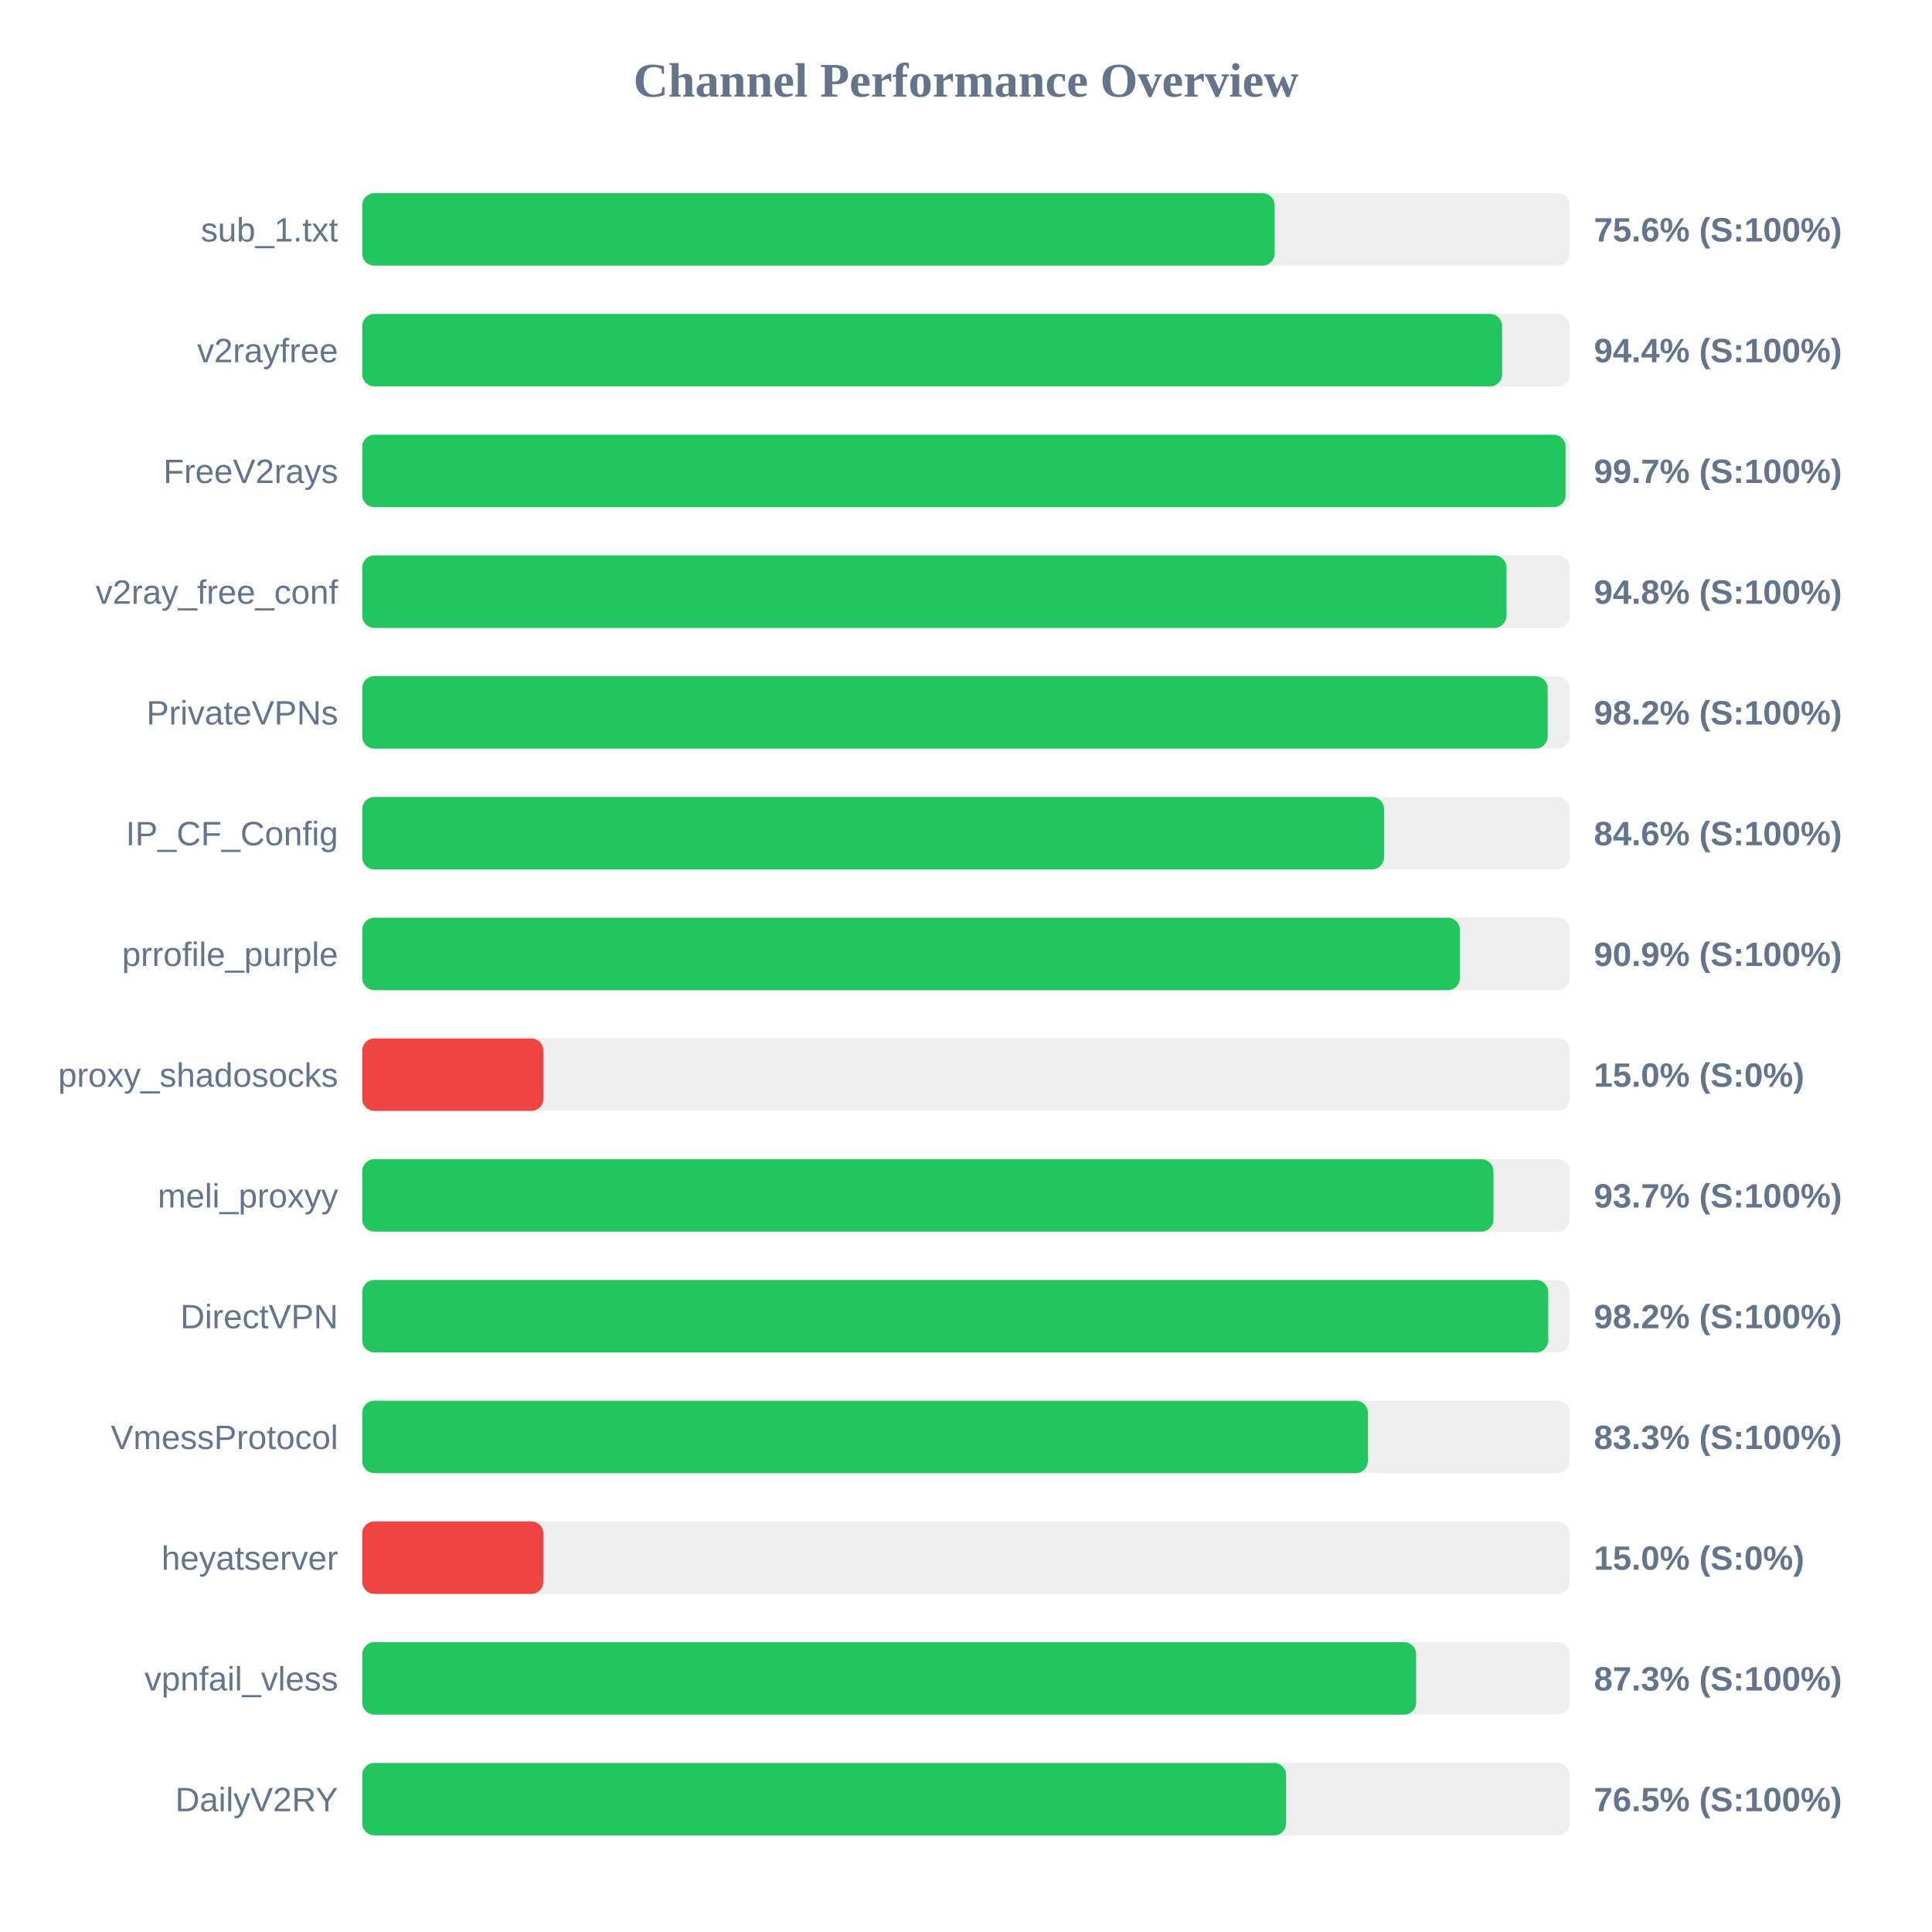
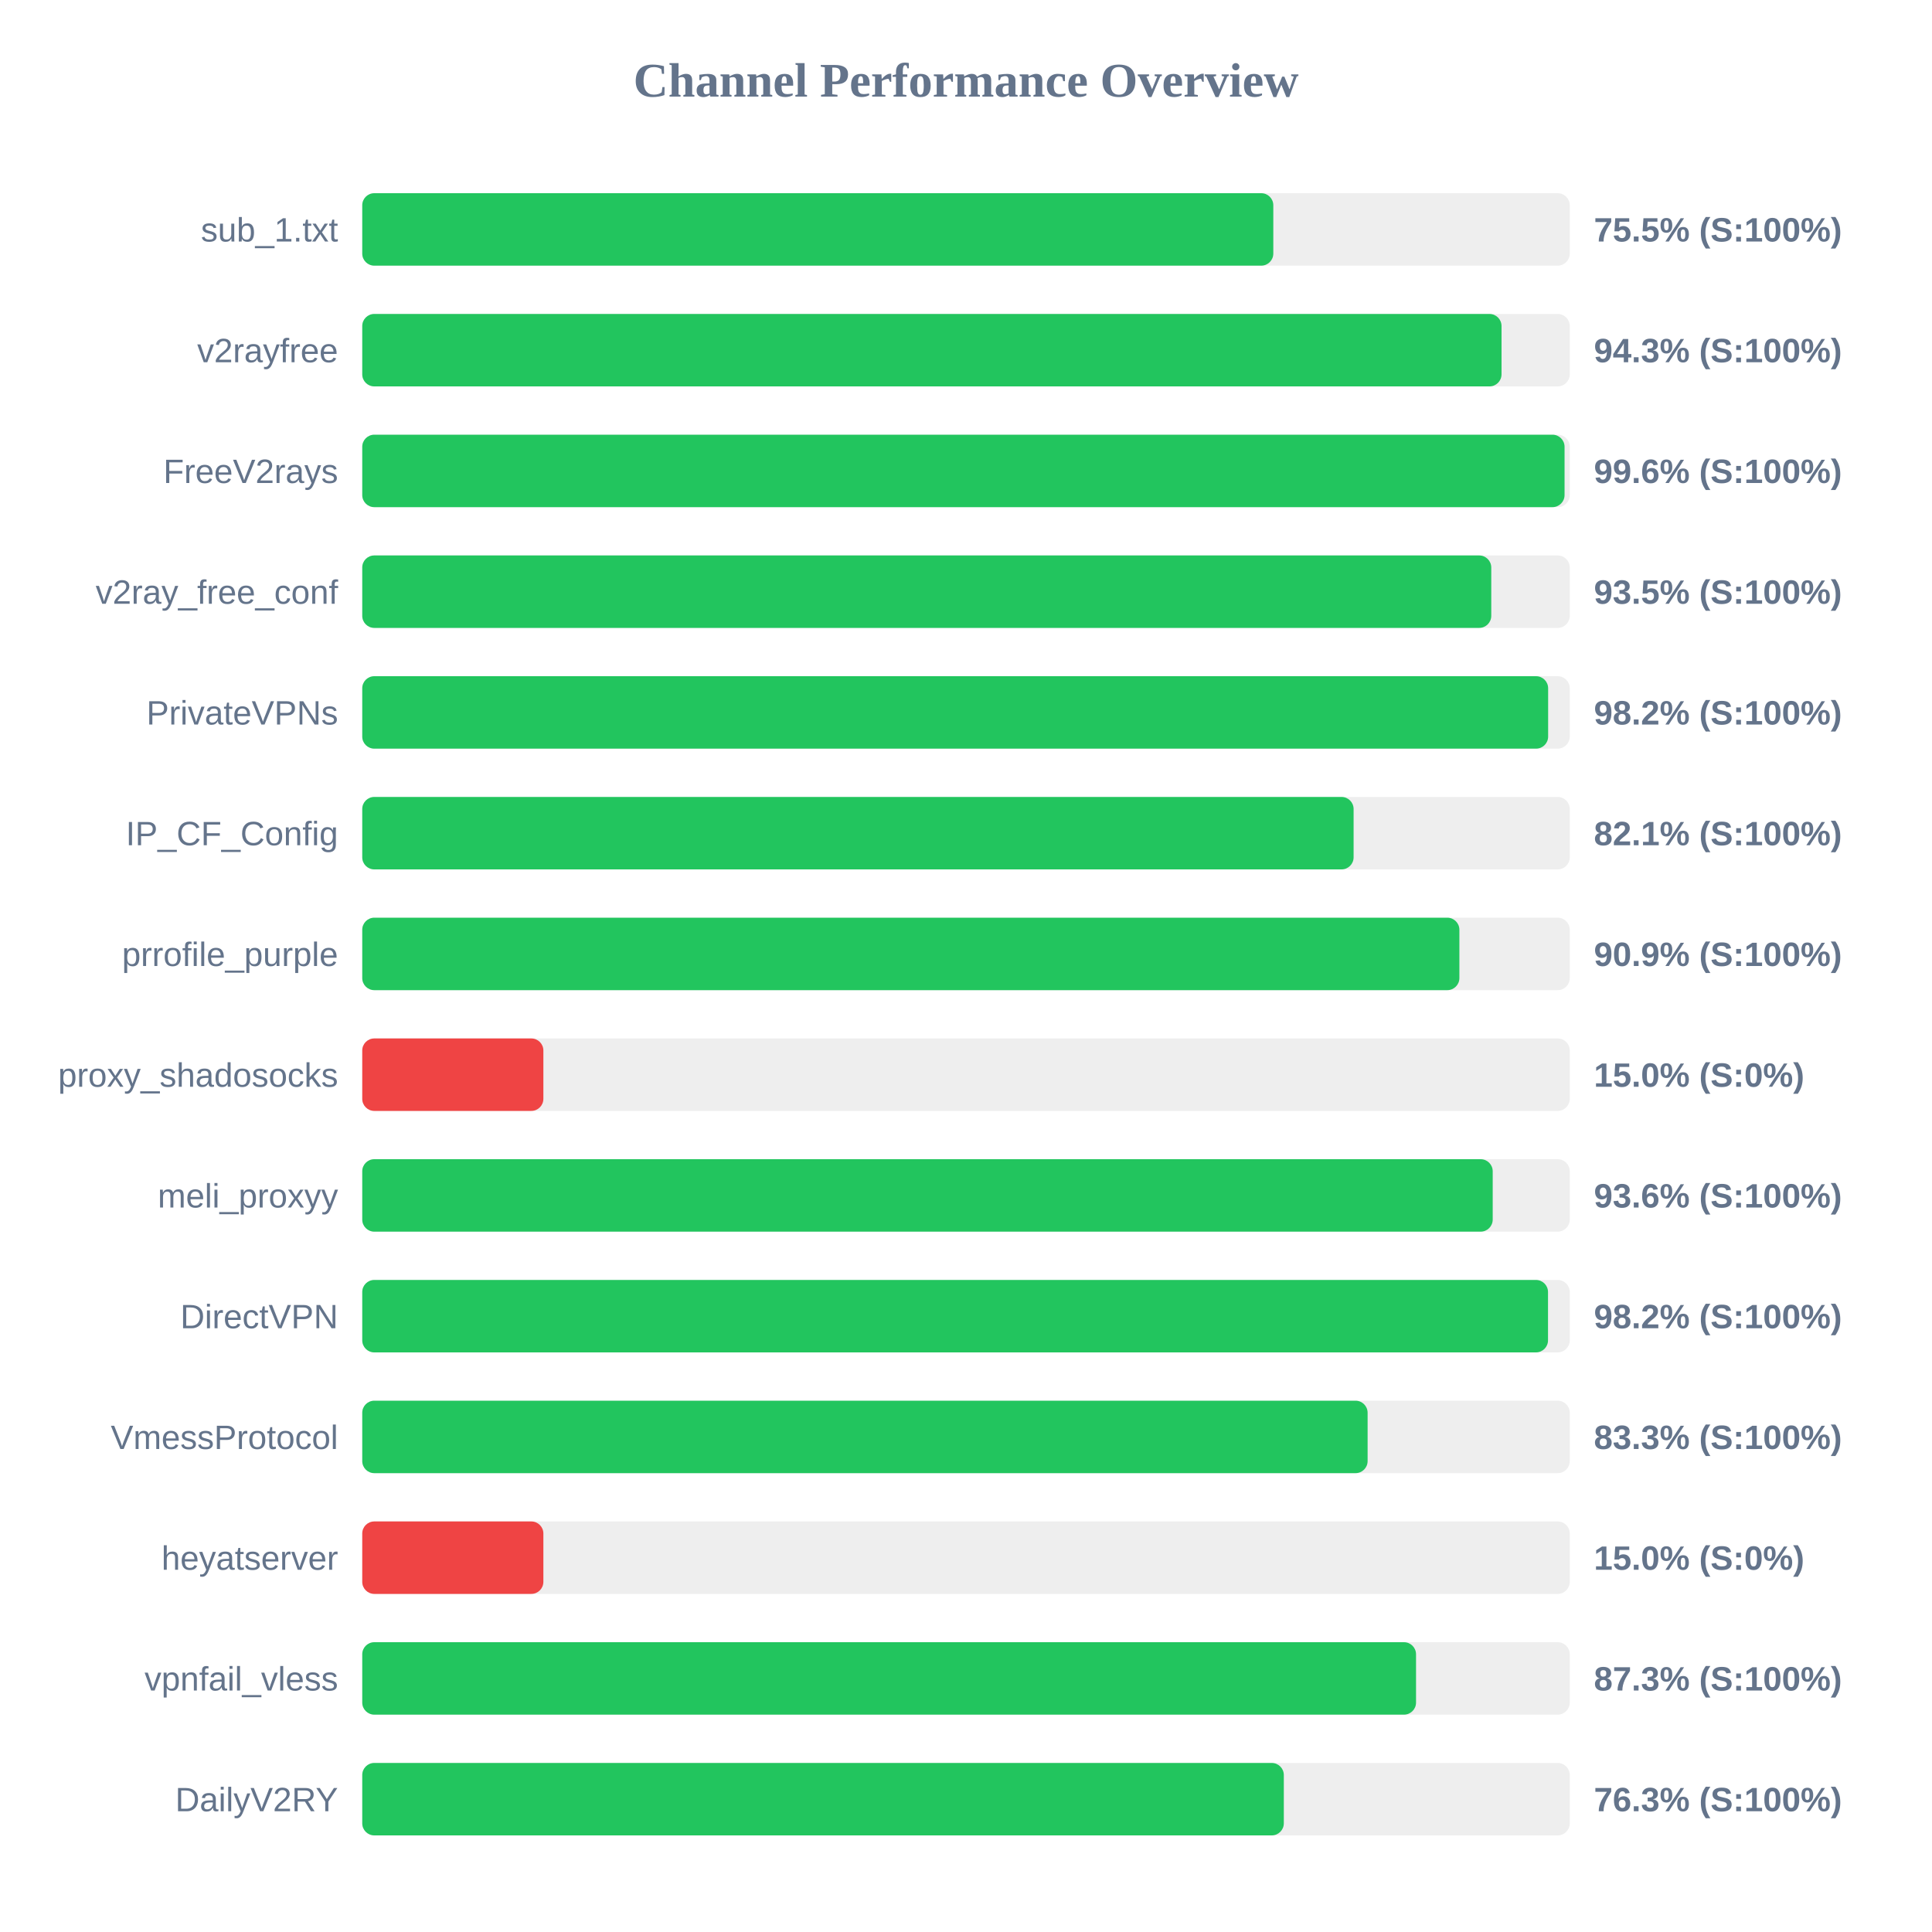
<svg xmlns="http://www.w3.org/2000/svg" width="800" height="800" version="1.1">
  <style>
        .row { font: 14px Arial; fill: #64748b; }
        .score { font: bold 14px Arial; fill: #64748b; }
    </style>
  <text x="400" y="40" text-anchor="middle" font-size="20px" font-weight="bold" fill="#64748b">Channel Performance Overview</text>
  <rect x="150" y="80" width="500" height="30" fill="#eee" rx="5" />
-   <rect x="150" y="80" width="377.8" height="30" fill="#22c55e" rx="5" />
+   <rect x="150" y="80" width="377.25" height="30" fill="#22c55e" rx="5" />
  <text x="140" y="100" text-anchor="end" class="row">sub_1.txt</text>
-   <text x="660" y="100" text-anchor="start" class="score">75.6% (S:100%)</text>
+   <text x="660" y="100" text-anchor="start" class="score">75.5% (S:100%)</text>
  <rect x="150" y="130" width="500" height="30" fill="#eee" rx="5" />
-   <rect x="150" y="130" width="472.0" height="30" fill="#22c55e" rx="5" />
+   <rect x="150" y="130" width="471.75" height="30" fill="#22c55e" rx="5" />
  <text x="140" y="150" text-anchor="end" class="row">v2rayfree</text>
-   <text x="660" y="150" text-anchor="start" class="score">94.4% (S:100%)</text>
+   <text x="660" y="150" text-anchor="start" class="score">94.3% (S:100%)</text>
  <rect x="150" y="180" width="500" height="30" fill="#eee" rx="5" />
-   <rect x="150" y="180" width="498.3" height="30" fill="#22c55e" rx="5" />
+   <rect x="150" y="180" width="497.85" height="30" fill="#22c55e" rx="5" />
  <text x="140" y="200" text-anchor="end" class="row">FreeV2rays</text>
-   <text x="660" y="200" text-anchor="start" class="score">99.7% (S:100%)</text>
+   <text x="660" y="200" text-anchor="start" class="score">99.6% (S:100%)</text>
  <rect x="150" y="230" width="500" height="30" fill="#eee" rx="5" />
-   <rect x="150" y="230" width="473.8" height="30" fill="#22c55e" rx="5" />
+   <rect x="150" y="230" width="467.5" height="30" fill="#22c55e" rx="5" />
  <text x="140" y="250" text-anchor="end" class="row">v2ray_free_conf</text>
-   <text x="660" y="250" text-anchor="start" class="score">94.8% (S:100%)</text>
+   <text x="660" y="250" text-anchor="start" class="score">93.5% (S:100%)</text>
  <rect x="150" y="280" width="500" height="30" fill="#eee" rx="5" />
-   <rect x="150" y="280" width="490.85" height="30" fill="#22c55e" rx="5" />
+   <rect x="150" y="280" width="491.05" height="30" fill="#22c55e" rx="5" />
  <text x="140" y="300" text-anchor="end" class="row">PrivateVPNs</text>
  <text x="660" y="300" text-anchor="start" class="score">98.2% (S:100%)</text>
  <rect x="150" y="330" width="500" height="30" fill="#eee" rx="5" />
-   <rect x="150" y="330" width="423.1" height="30" fill="#22c55e" rx="5" />
+   <rect x="150" y="330" width="410.5" height="30" fill="#22c55e" rx="5" />
  <text x="140" y="350" text-anchor="end" class="row">IP_CF_Config</text>
-   <text x="660" y="350" text-anchor="start" class="score">84.6% (S:100%)</text>
+   <text x="660" y="350" text-anchor="start" class="score">82.1% (S:100%)</text>
  <rect x="150" y="380" width="500" height="30" fill="#eee" rx="5" />
-   <rect x="150" y="380" width="454.5" height="30" fill="#22c55e" rx="5" />
+   <rect x="150" y="380" width="454.3" height="30" fill="#22c55e" rx="5" />
  <text x="140" y="400" text-anchor="end" class="row">prrofile_purple</text>
  <text x="660" y="400" text-anchor="start" class="score">90.9% (S:100%)</text>
  <rect x="150" y="430" width="500" height="30" fill="#eee" rx="5" />
  <rect x="150" y="430" width="75.0" height="30" fill="#ef4444" rx="5" />
  <text x="140" y="450" text-anchor="end" class="row">proxy_shadosocks</text>
  <text x="660" y="450" text-anchor="start" class="score">15.0% (S:0%)</text>
  <rect x="150" y="480" width="500" height="30" fill="#eee" rx="5" />
-   <rect x="150" y="480" width="468.4" height="30" fill="#22c55e" rx="5" />
+   <rect x="150" y="480" width="468.1" height="30" fill="#22c55e" rx="5" />
  <text x="140" y="500" text-anchor="end" class="row">meli_proxyy</text>
-   <text x="660" y="500" text-anchor="start" class="score">93.7% (S:100%)</text>
+   <text x="660" y="500" text-anchor="start" class="score">93.6% (S:100%)</text>
  <rect x="150" y="530" width="500" height="30" fill="#eee" rx="5" />
-   <rect x="150" y="530" width="491.1" height="30" fill="#22c55e" rx="5" />
+   <rect x="150" y="530" width="491.0" height="30" fill="#22c55e" rx="5" />
  <text x="140" y="550" text-anchor="end" class="row">DirectVPN</text>
  <text x="660" y="550" text-anchor="start" class="score">98.2% (S:100%)</text>
  <rect x="150" y="580" width="500" height="30" fill="#eee" rx="5" />
-   <rect x="150" y="580" width="416.4" height="30" fill="#22c55e" rx="5" />
+   <rect x="150" y="580" width="416.3" height="30" fill="#22c55e" rx="5" />
  <text x="140" y="600" text-anchor="end" class="row">VmessProtocol</text>
  <text x="660" y="600" text-anchor="start" class="score">83.3% (S:100%)</text>
  <rect x="150" y="630" width="500" height="30" fill="#eee" rx="5" />
  <rect x="150" y="630" width="75.0" height="30" fill="#ef4444" rx="5" />
  <text x="140" y="650" text-anchor="end" class="row">heyatserver</text>
  <text x="660" y="650" text-anchor="start" class="score">15.0% (S:0%)</text>
  <rect x="150" y="680" width="500" height="30" fill="#eee" rx="5" />
-   <rect x="150" y="680" width="436.4" height="30" fill="#22c55e" rx="5" />
+   <rect x="150" y="680" width="436.35" height="30" fill="#22c55e" rx="5" />
  <text x="140" y="700" text-anchor="end" class="row">vpnfail_vless</text>
  <text x="660" y="700" text-anchor="start" class="score">87.3% (S:100%)</text>
  <rect x="150" y="730" width="500" height="30" fill="#eee" rx="5" />
-   <rect x="150" y="730" width="382.55" height="30" fill="#22c55e" rx="5" />
+   <rect x="150" y="730" width="381.6" height="30" fill="#22c55e" rx="5" />
  <text x="140" y="750" text-anchor="end" class="row">DailyV2RY</text>
-   <text x="660" y="750" text-anchor="start" class="score">76.5% (S:100%)</text>
+   <text x="660" y="750" text-anchor="start" class="score">76.3% (S:100%)</text>
</svg>
